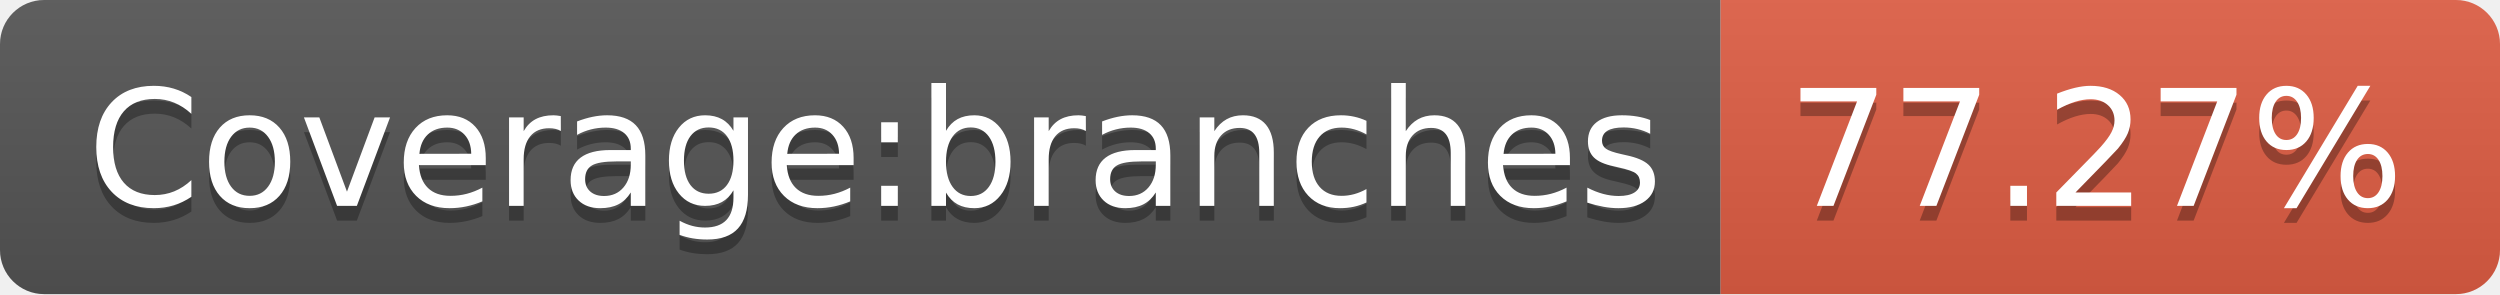
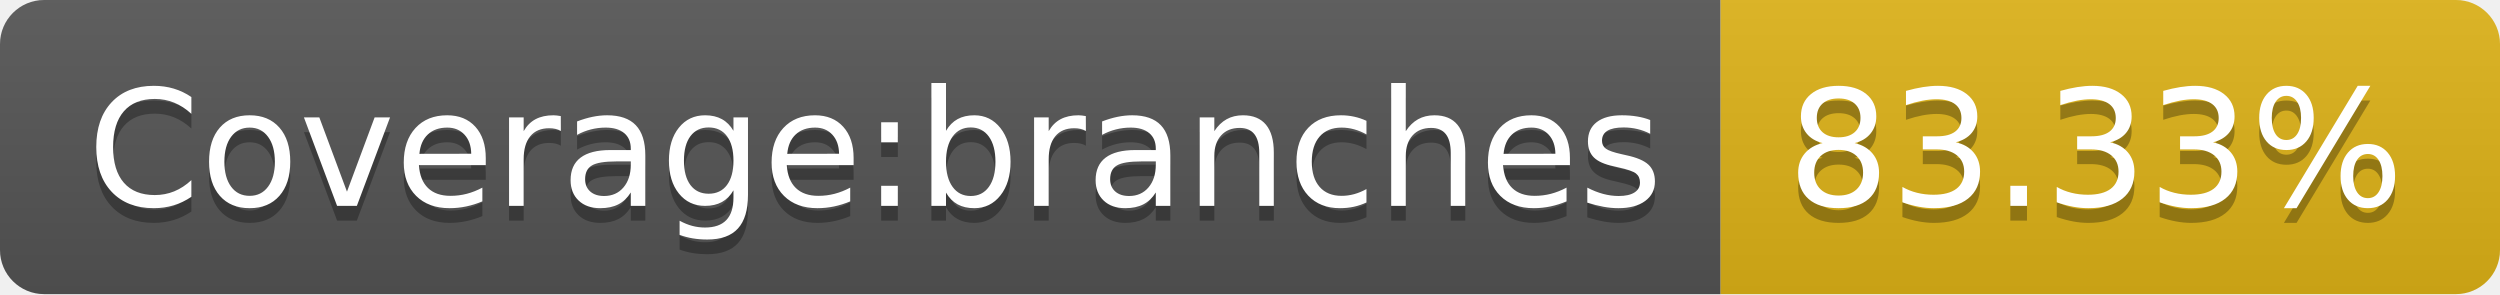
- <svg xmlns="http://www.w3.org/2000/svg" width="170" height="20" role="img" aria-label="Coverage:branches: 77.27%">
+ <svg xmlns="http://www.w3.org/2000/svg" width="170" height="20" role="img" aria-label="Coverage:branches: 83.33%">
  <linearGradient id="s" x2="0" y2="100%">
    <stop offset="0" stop-color="#bbb" stop-opacity=".1" />
    <stop offset="1" stop-opacity=".1" />
  </linearGradient>
  <clipPath id="r">
    <rect width="170" height="20" rx="3" fill="#fff" />
  </clipPath>
  <g clip-path="url(#r)">
    <rect width="117" height="20" fill="#555" />
-     <rect x="117" width="53" height="20" fill="#e05d44" />
+     <rect x="117" width="53" height="20" fill="#dfb317" />
    <rect width="170" height="20" fill="url(#s)" />
  </g>
  <g fill="#fff" text-anchor="middle" font-family="Verdana,Geneva,DejaVu Sans,sans-serif" text-rendering="geometricPrecision" font-size="110">
    <text aria-hidden="true" x="595" y="150" fill="#010101" fill-opacity=".3" transform="scale(.1)" textLength="1070">Coverage:branches</text>
    <text x="595" y="140" transform="scale(.1)" fill="#fff" textLength="1070">Coverage:branches</text>
-     <text aria-hidden="true" x="1425" y="150" fill="#010101" fill-opacity=".3" transform="scale(.1)" textLength="430">77.27%</text>
-     <text x="1425" y="140" transform="scale(.1)" fill="#fff" textLength="430">77.27%</text>
+     <text aria-hidden="true" x="1425" y="150" fill="#010101" fill-opacity=".3" transform="scale(.1)" textLength="430">83.33%</text>
+     <text x="1425" y="140" transform="scale(.1)" fill="#fff" textLength="430">83.33%</text>
  </g>
</svg>
